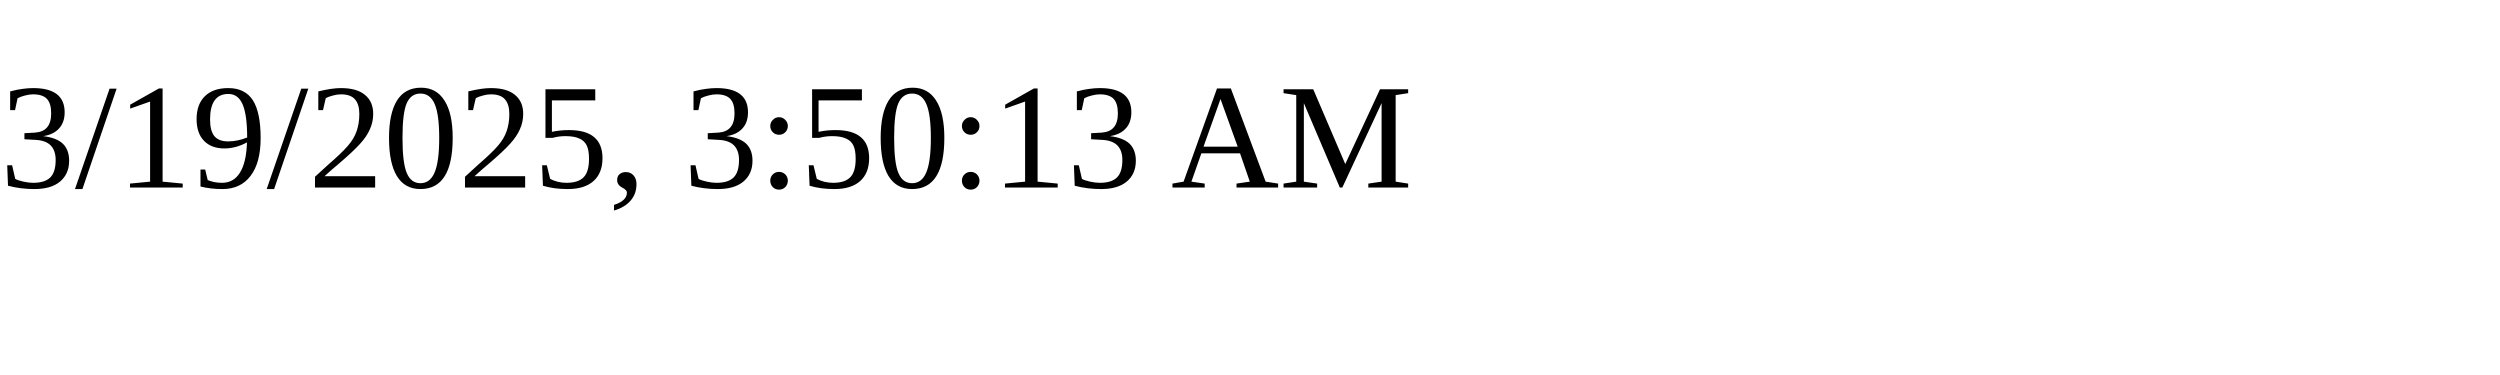
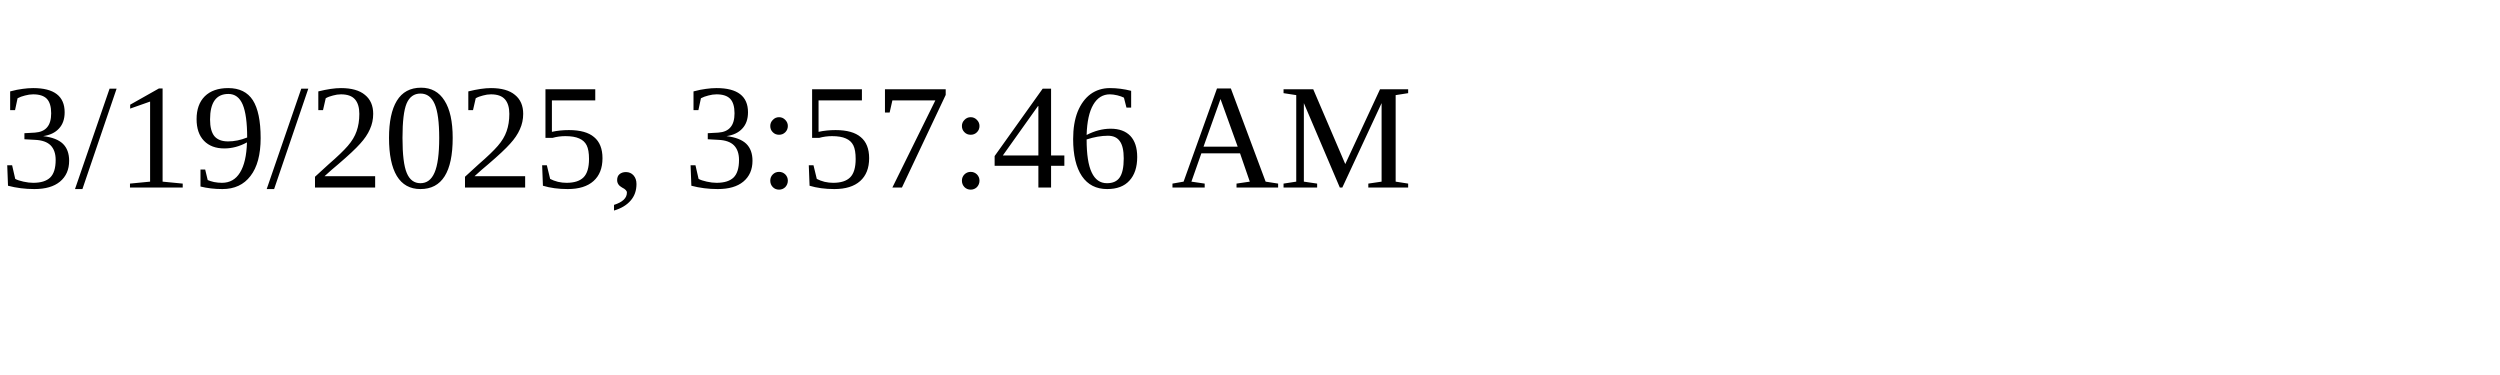
<svg xmlns="http://www.w3.org/2000/svg" height="30" width="200">
-   <text x="0" y="15">3/19/2025, 3:50:13 AM</text>
+   <text x="0" y="15">3/19/2025, 3:57:46 AM</text>
</svg>
